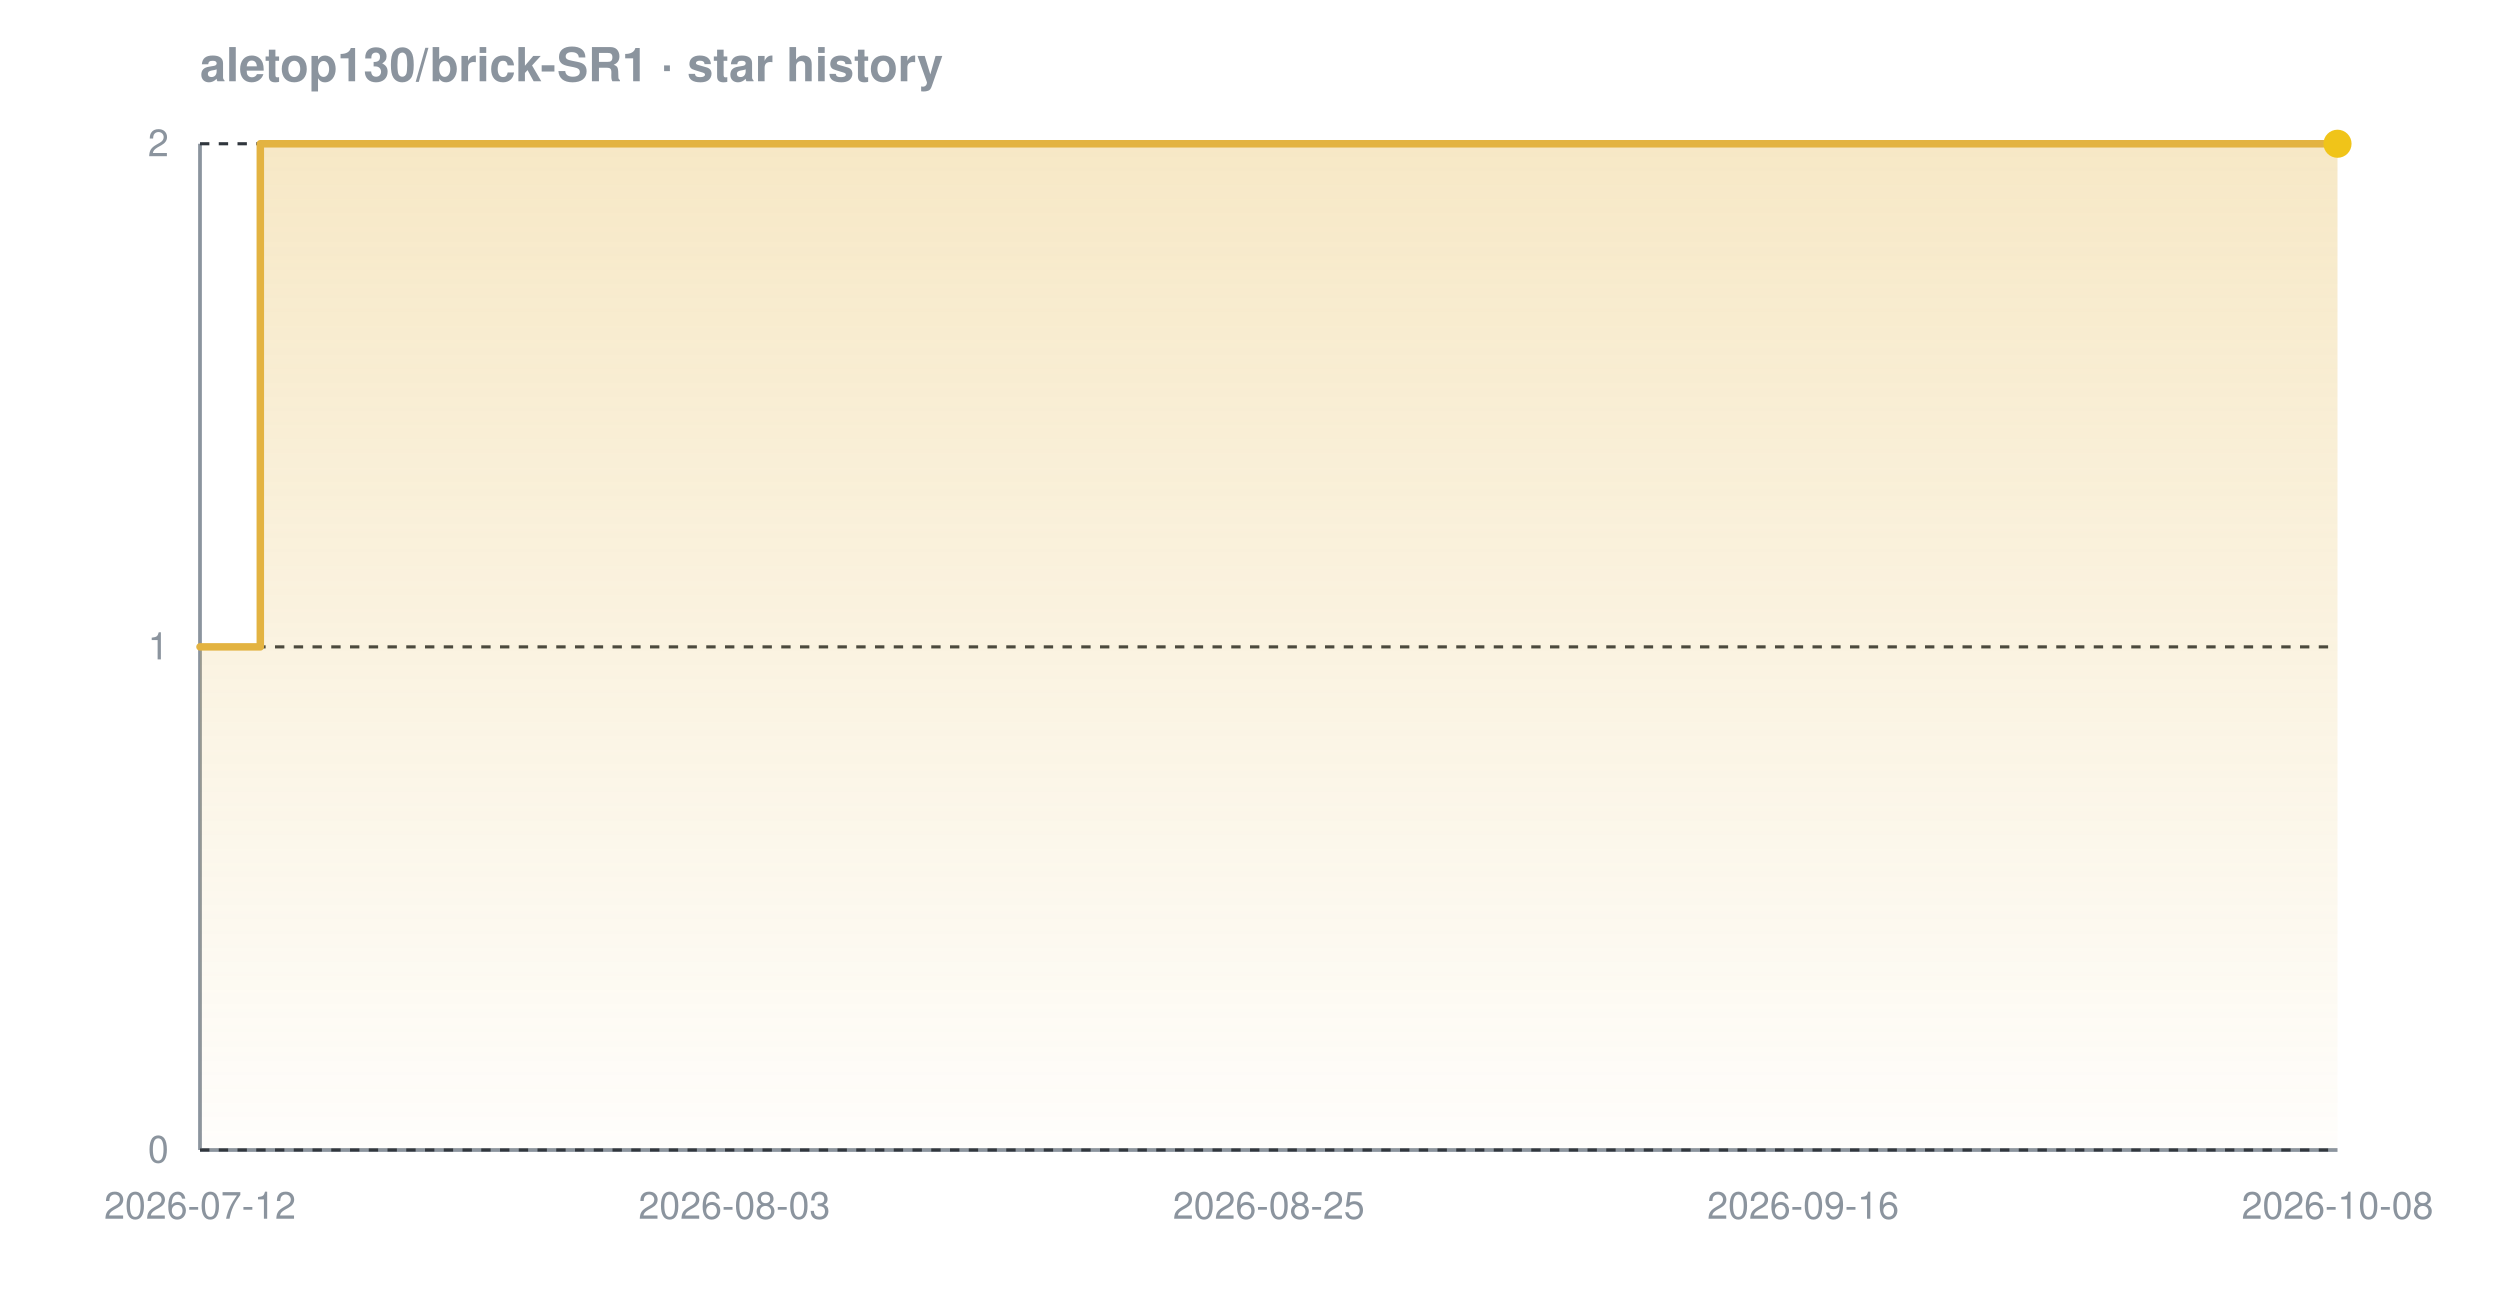
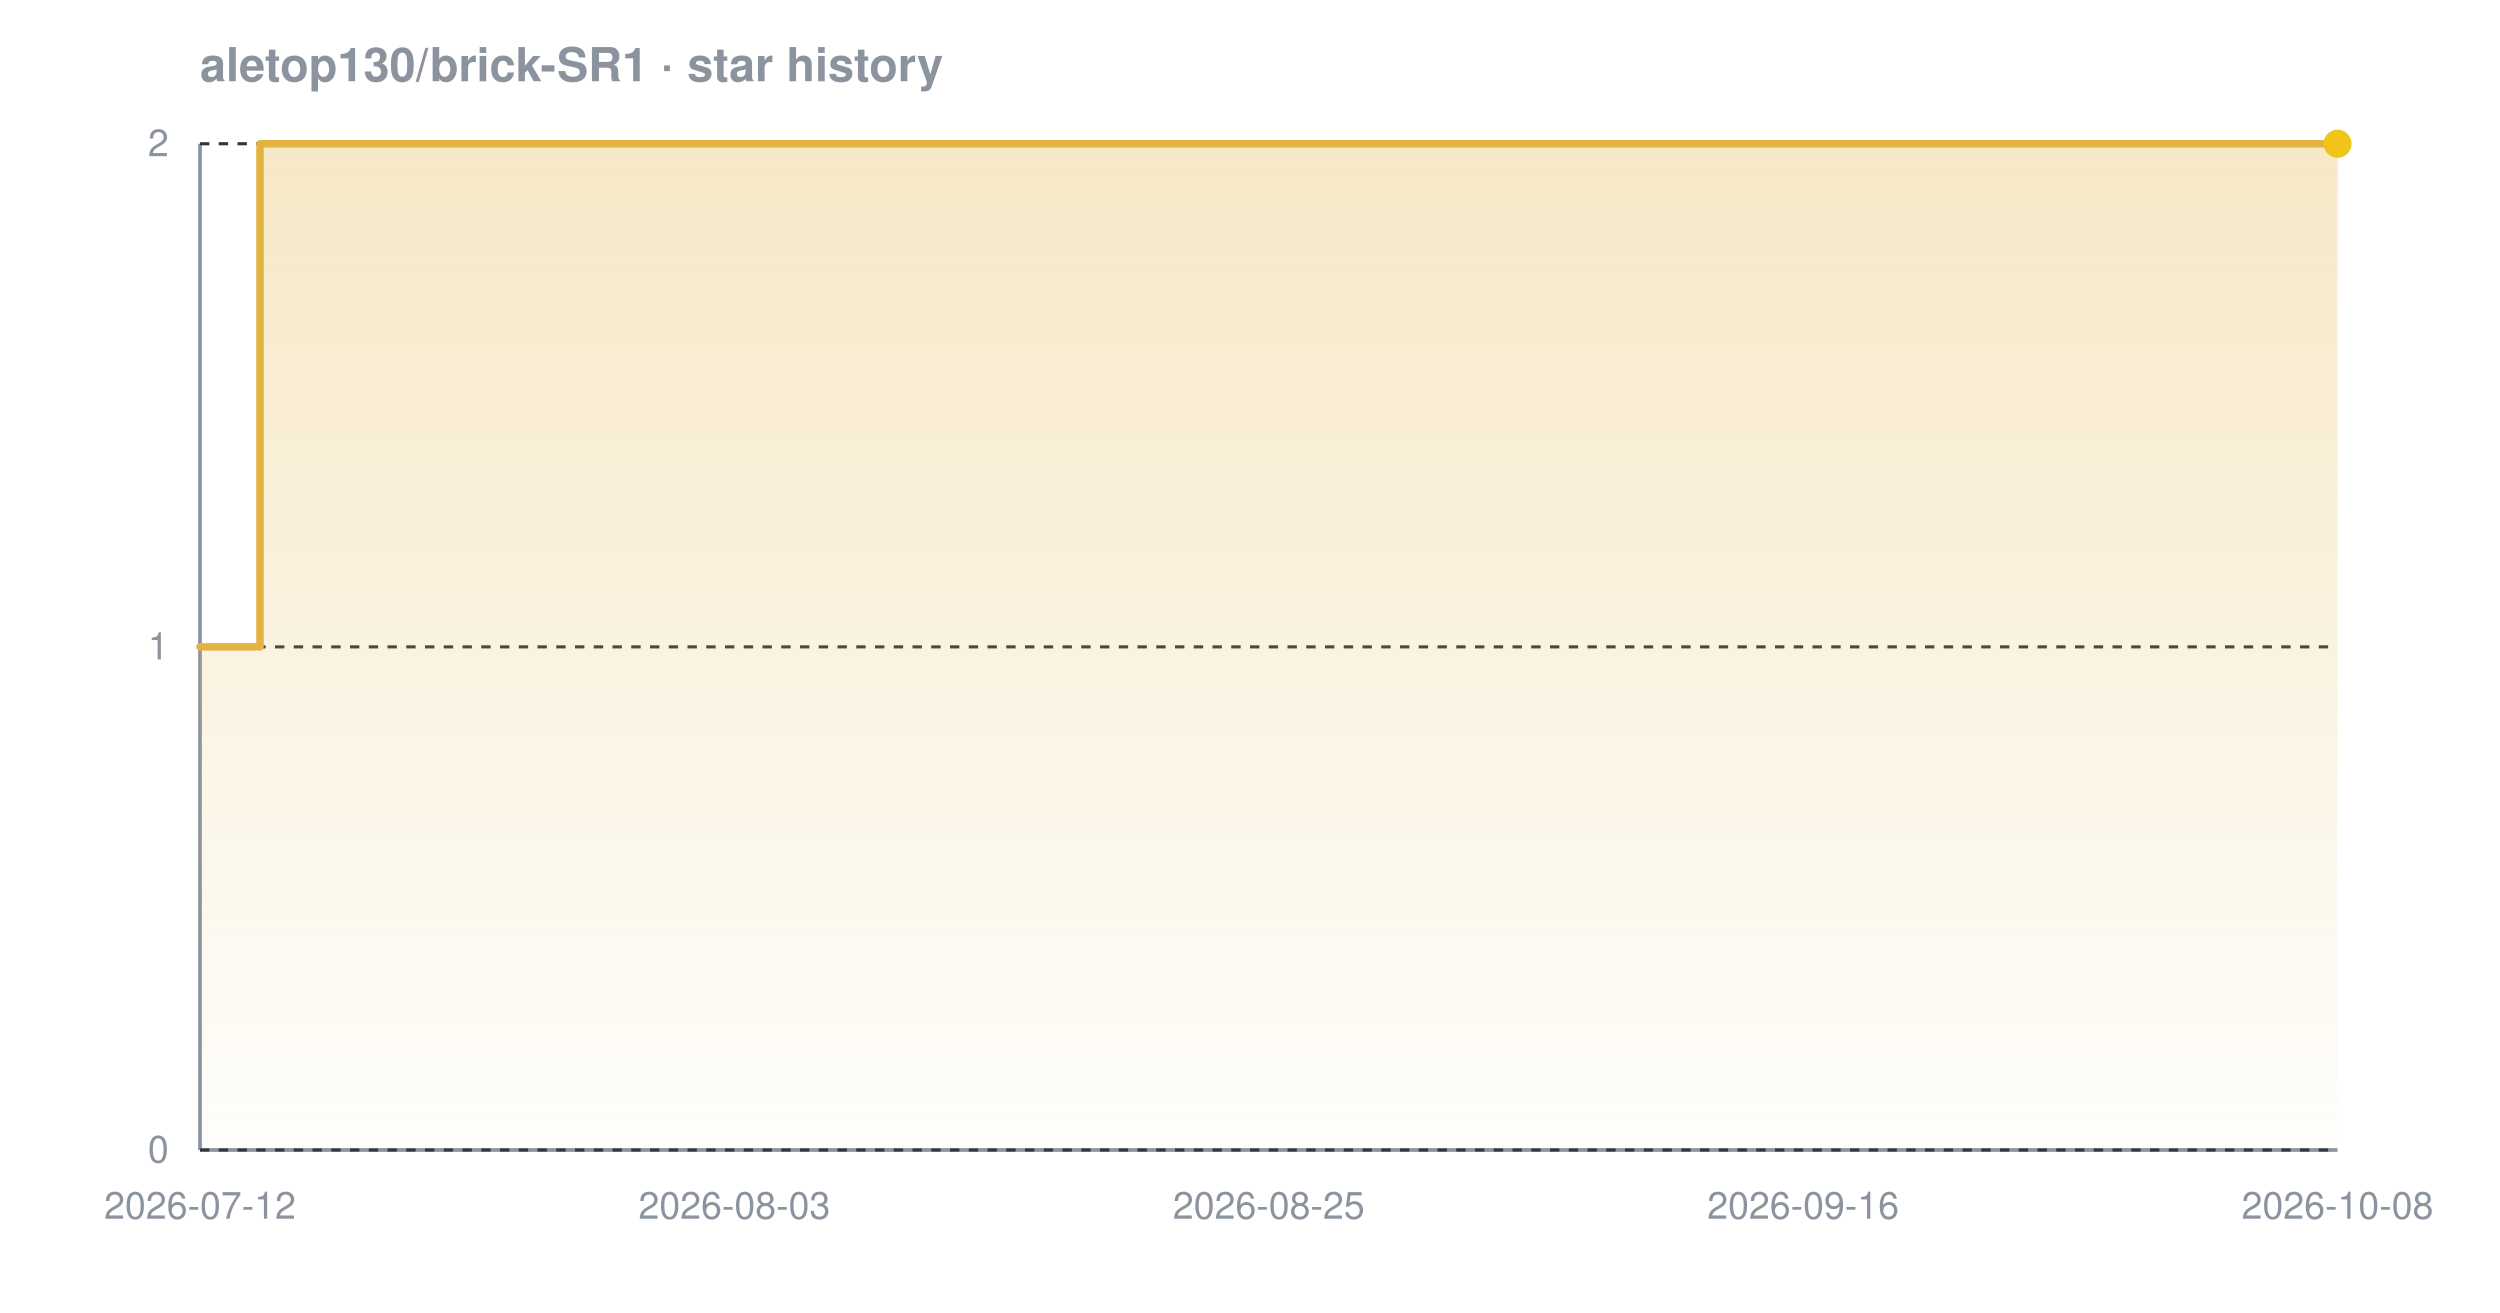
<svg xmlns="http://www.w3.org/2000/svg" width="800" height="420" viewBox="0 0 800 420" font-family="-apple-system,BlinkMacSystemFont,'Segoe UI',Helvetica,Arial,sans-serif" role="img" aria-label="Star history chart for aletop130/brick-SR1">
  <defs>
    <linearGradient id="grad-dark" x1="0" y1="0" x2="0" y2="1">
      <stop offset="0%" stop-color="#e3b341" stop-opacity="0.30" />
      <stop offset="100%" stop-color="#e3b341" stop-opacity="0.02" />
    </linearGradient>
  </defs>
  <text x="64" y="26" font-size="15" font-weight="600" fill="#8b949e">aletop130/brick-SR1 · star history</text>
  <line x1="64" y1="368" x2="748" y2="368" stroke="#8b949e" stroke-width="1.2" />
  <line x1="64" y1="46" x2="64" y2="368" stroke="#8b949e" stroke-width="1.2" />
  <line x1="64" y1="368.0" x2="748" y2="368.0" stroke="#30363d" stroke-width="1" stroke-dasharray="3 3" />
  <line x1="64" y1="207.0" x2="748" y2="207.0" stroke="#30363d" stroke-width="1" stroke-dasharray="3 3" />
  <line x1="64" y1="46.0" x2="748" y2="46.0" stroke="#30363d" stroke-width="1" stroke-dasharray="3 3" />
-   <path d="M 64.0 207.0 L 83.3 207.0 L 83.3 46.0 L 748.0 46.0 L 748.0 46.0 L 748.0 368.0 L 64.0 368.0 Z" fill="url(#grad-dark)" />
-   <path d="M 64.0 207.0 L 83.3 207.0 L 83.3 46.0 L 748.0 46.0 L 748.0 46.0" fill="none" stroke="#e3b341" stroke-width="2.4" stroke-linejoin="round" stroke-linecap="round" />
+   <path d="M 64.0 207.0 L 83.2 207.0 L 83.2 46.0 L 748.0 46.0 L 748.0 46.0 L 748.0 368.0 L 64.0 368.0 Z" fill="url(#grad-dark)" />
+   <path d="M 64.0 207.0 L 83.2 207.0 L 83.2 46.0 L 748.0 46.0 L 748.0 46.0" fill="none" stroke="#e3b341" stroke-width="2.4" stroke-linejoin="round" stroke-linecap="round" />
  <circle cx="748.0" cy="46.0" r="4.5" fill="#f0c419" />
  <text x="54" y="372.0" text-anchor="end" font-size="12" fill="#8b949e">0</text>
  <text x="54" y="211.0" text-anchor="end" font-size="12" fill="#8b949e">1</text>
  <text x="54" y="50.0" text-anchor="end" font-size="12" fill="#8b949e">2</text>
  <text x="64.0" y="390" text-anchor="middle" font-size="12" fill="#8b949e">2026-07-12</text>
  <text x="235.0" y="390" text-anchor="middle" font-size="12" fill="#8b949e">2026-08-03</text>
  <text x="406.0" y="390" text-anchor="middle" font-size="12" fill="#8b949e">2026-08-25</text>
  <text x="577.0" y="390" text-anchor="middle" font-size="12" fill="#8b949e">2026-09-16</text>
  <text x="748.0" y="390" text-anchor="middle" font-size="12" fill="#8b949e">2026-10-08</text>
</svg>
